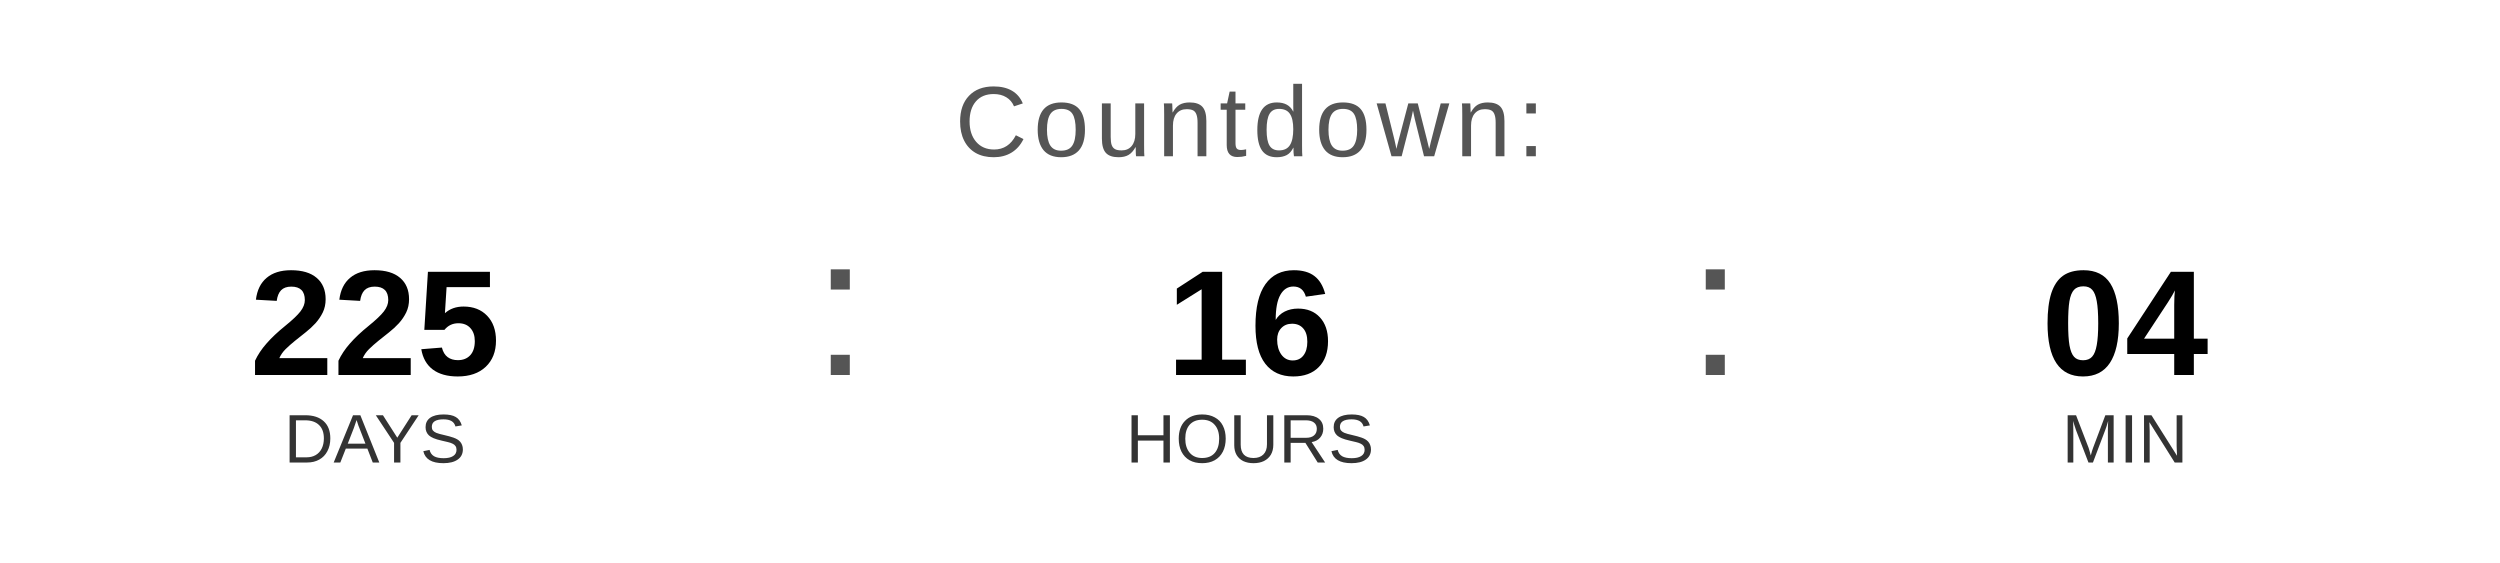
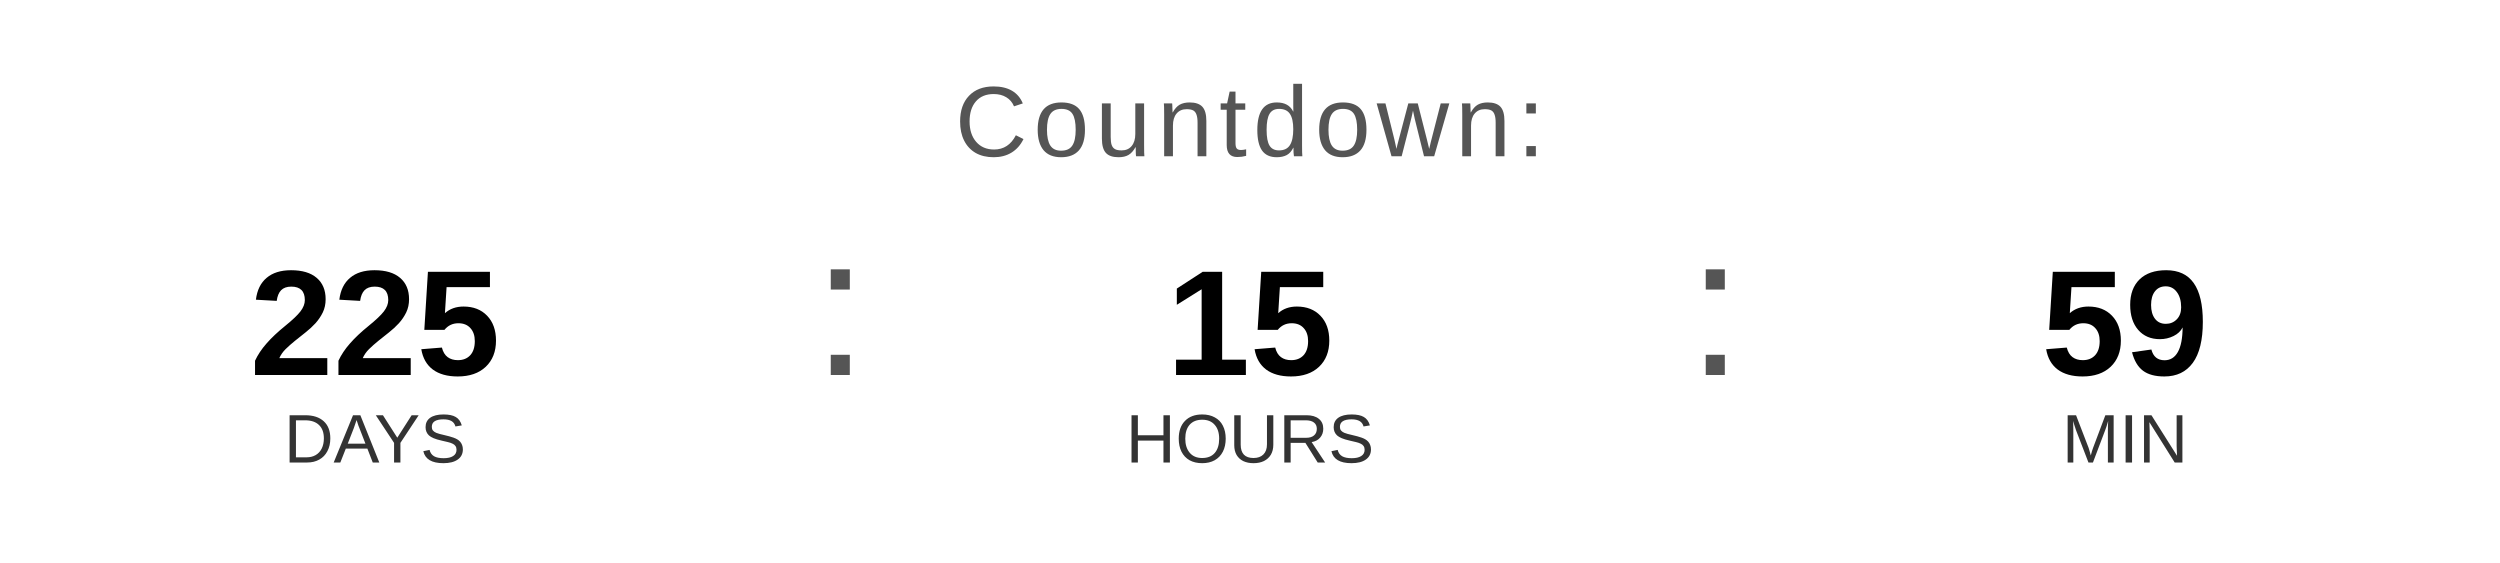
<svg xmlns="http://www.w3.org/2000/svg" width="400" height="90" viewBox="0 0 400 90">
  <text x="200" y="25" font-family="Arial, Helvetica, sans-serif" font-size="16" fill="#555555" text-anchor="middle" letter-spacing="1">
    Countdown:
  </text>
  <text x="60" y="60" font-family="Arial, Helvetica, sans-serif" font-size="24" font-weight="bold" fill="#000000" text-anchor="middle">225</text>
  <text x="60" y="74" font-family="Arial, Helvetica, sans-serif" font-size="11" fill="#333333" text-anchor="middle">DAYS</text>
  <text x="130" y="60" font-family="Arial, sans-serif" font-size="32" fill="#555555">:</text>
-   <text x="200" y="60" font-family="Arial, Helvetica, sans-serif" font-size="24" font-weight="bold" fill="#000000" text-anchor="middle">16</text>
+   <text x="200" y="60" font-family="Arial, Helvetica, sans-serif" font-size="24" font-weight="bold" fill="#000000" text-anchor="middle">15</text>
  <text x="200" y="74" font-family="Arial, Helvetica, sans-serif" font-size="11" fill="#333333" text-anchor="middle">HOURS</text>
  <text x="270" y="60" font-family="Arial, sans-serif" font-size="32" fill="#555555">:</text>
-   <text x="340" y="60" font-family="Arial, Helvetica, sans-serif" font-size="24" font-weight="bold" fill="#000000" text-anchor="middle">04</text>
+   <text x="340" y="60" font-family="Arial, Helvetica, sans-serif" font-size="24" font-weight="bold" fill="#000000" text-anchor="middle">59</text>
  <text x="340" y="74" font-family="Arial, Helvetica, sans-serif" font-size="11" fill="#333333" text-anchor="middle">MIN</text>
</svg>
